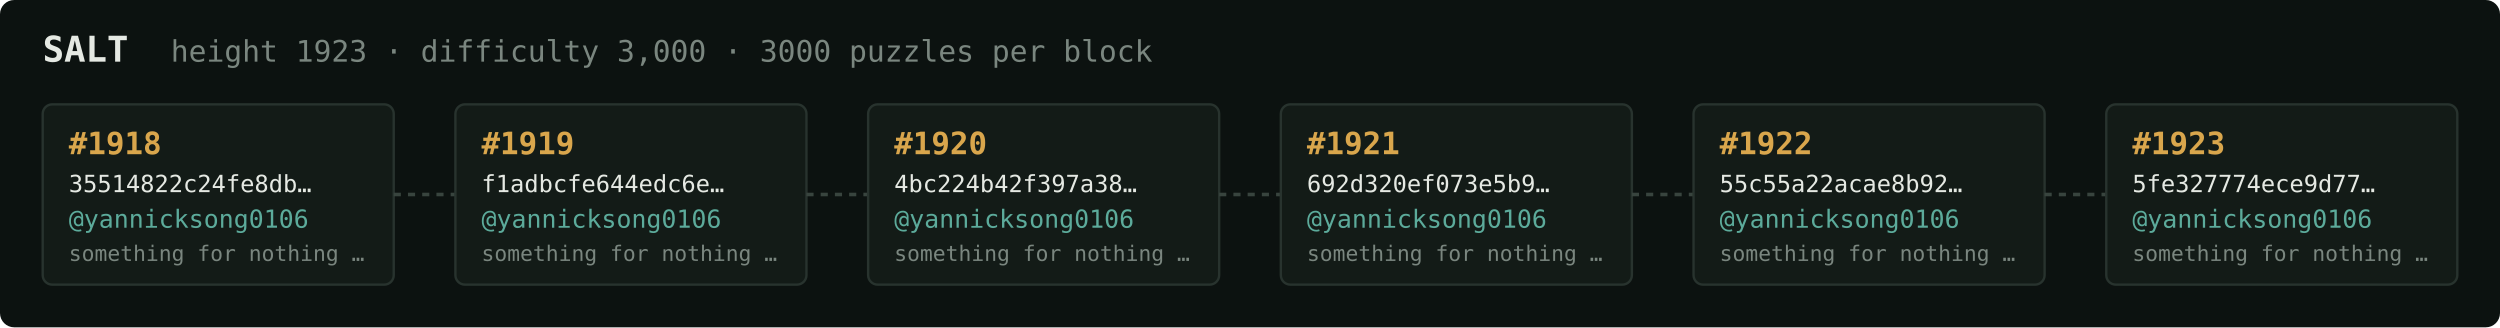
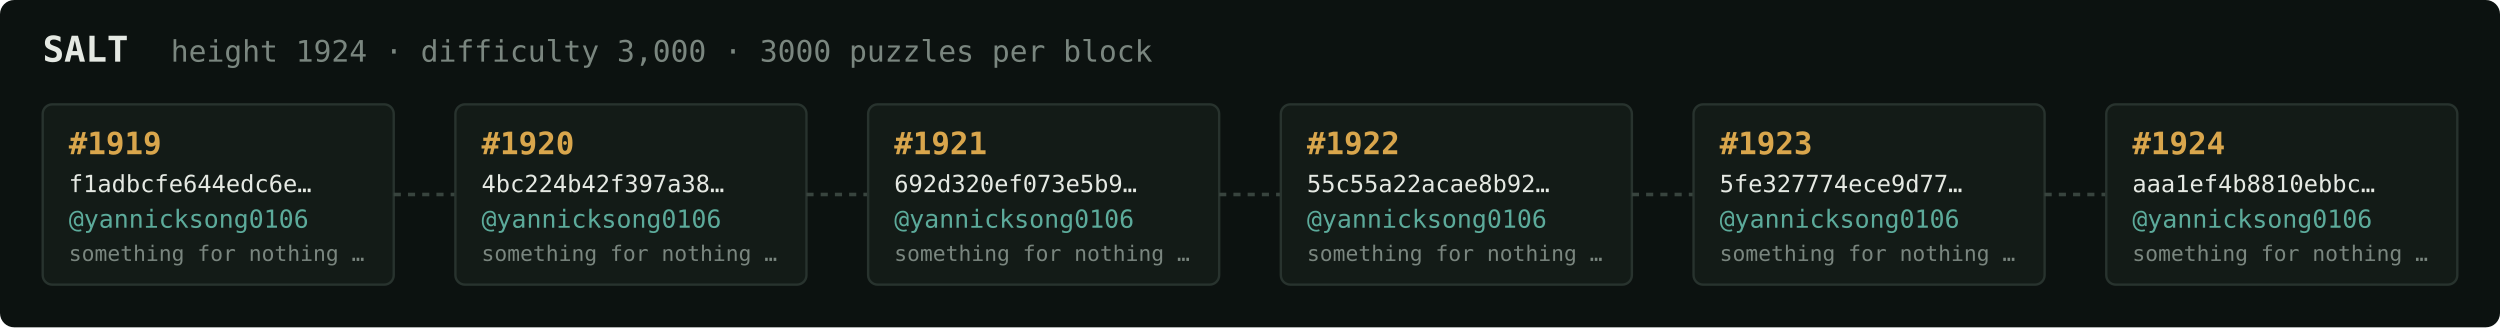
<svg xmlns="http://www.w3.org/2000/svg" width="1054" height="138" viewBox="0 0 1054 138" font-family="ui-monospace,SFMono-Regular,Menlo,monospace">
  <rect fill="#0c1210" width="1054" height="138" rx="6" />
  <text x="18" y="26" fill="#e5e9e3" font-size="15" font-weight="700">SALT</text>
-   <text x="72" y="26" fill="#7a867f" font-size="12.5">height 1923 · difficulty 3,000 · 3000 puzzles per block</text>
+   <text x="72" y="26" fill="#7a867f" font-size="12.5">height 1924 · difficulty 3,000 · 3000 puzzles per block</text>
  <rect x="18" y="44" width="148" height="76" rx="4" fill="#131b17" stroke="#28332e" stroke-width="1" />
-   <text x="29" y="65" fill="#d9a64c" font-size="13" font-weight="700">#1918</text>
-   <text x="29" y="81" fill="#e5e9e3" font-size="10">35514822c24fe8db…</text>
+   <text x="29" y="65" fill="#d9a64c" font-size="13" font-weight="700">#1919</text>
+   <text x="29" y="81" fill="#e5e9e3" font-size="10">f1adbcfe644edc6e…</text>
  <text x="29" y="96" fill="#5cab9b" font-size="10.5">@yannicksong0106</text>
  <text x="29" y="110" fill="#7a867f" font-size="9">something for nothing …</text>
  <line x1="166" y1="82.0" x2="192" y2="82.0" stroke="#38443e" stroke-width="1.5" stroke-dasharray="3 3" />
  <rect x="192" y="44" width="148" height="76" rx="4" fill="#131b17" stroke="#28332e" stroke-width="1" />
-   <text x="203" y="65" fill="#d9a64c" font-size="13" font-weight="700">#1919</text>
-   <text x="203" y="81" fill="#e5e9e3" font-size="10">f1adbcfe644edc6e…</text>
+   <text x="203" y="65" fill="#d9a64c" font-size="13" font-weight="700">#1920</text>
+   <text x="203" y="81" fill="#e5e9e3" font-size="10">4bc224b42f397a38…</text>
  <text x="203" y="96" fill="#5cab9b" font-size="10.5">@yannicksong0106</text>
  <text x="203" y="110" fill="#7a867f" font-size="9">something for nothing …</text>
  <line x1="340" y1="82.0" x2="366" y2="82.0" stroke="#38443e" stroke-width="1.5" stroke-dasharray="3 3" />
  <rect x="366" y="44" width="148" height="76" rx="4" fill="#131b17" stroke="#28332e" stroke-width="1" />
-   <text x="377" y="65" fill="#d9a64c" font-size="13" font-weight="700">#1920</text>
-   <text x="377" y="81" fill="#e5e9e3" font-size="10">4bc224b42f397a38…</text>
+   <text x="377" y="65" fill="#d9a64c" font-size="13" font-weight="700">#1921</text>
+   <text x="377" y="81" fill="#e5e9e3" font-size="10">692d320ef073e5b9…</text>
  <text x="377" y="96" fill="#5cab9b" font-size="10.5">@yannicksong0106</text>
  <text x="377" y="110" fill="#7a867f" font-size="9">something for nothing …</text>
  <line x1="514" y1="82.0" x2="540" y2="82.0" stroke="#38443e" stroke-width="1.5" stroke-dasharray="3 3" />
  <rect x="540" y="44" width="148" height="76" rx="4" fill="#131b17" stroke="#28332e" stroke-width="1" />
-   <text x="551" y="65" fill="#d9a64c" font-size="13" font-weight="700">#1921</text>
-   <text x="551" y="81" fill="#e5e9e3" font-size="10">692d320ef073e5b9…</text>
+   <text x="551" y="65" fill="#d9a64c" font-size="13" font-weight="700">#1922</text>
+   <text x="551" y="81" fill="#e5e9e3" font-size="10">55c55a22acae8b92…</text>
  <text x="551" y="96" fill="#5cab9b" font-size="10.5">@yannicksong0106</text>
  <text x="551" y="110" fill="#7a867f" font-size="9">something for nothing …</text>
  <line x1="688" y1="82.0" x2="714" y2="82.0" stroke="#38443e" stroke-width="1.5" stroke-dasharray="3 3" />
  <rect x="714" y="44" width="148" height="76" rx="4" fill="#131b17" stroke="#28332e" stroke-width="1" />
-   <text x="725" y="65" fill="#d9a64c" font-size="13" font-weight="700">#1922</text>
-   <text x="725" y="81" fill="#e5e9e3" font-size="10">55c55a22acae8b92…</text>
+   <text x="725" y="65" fill="#d9a64c" font-size="13" font-weight="700">#1923</text>
+   <text x="725" y="81" fill="#e5e9e3" font-size="10">5fe327774ece9d77…</text>
  <text x="725" y="96" fill="#5cab9b" font-size="10.5">@yannicksong0106</text>
  <text x="725" y="110" fill="#7a867f" font-size="9">something for nothing …</text>
  <line x1="862" y1="82.0" x2="888" y2="82.0" stroke="#38443e" stroke-width="1.5" stroke-dasharray="3 3" />
  <rect x="888" y="44" width="148" height="76" rx="4" fill="#131b17" stroke="#28332e" stroke-width="1" />
-   <text x="899" y="65" fill="#d9a64c" font-size="13" font-weight="700">#1923</text>
-   <text x="899" y="81" fill="#e5e9e3" font-size="10">5fe327774ece9d77…</text>
+   <text x="899" y="65" fill="#d9a64c" font-size="13" font-weight="700">#1924</text>
+   <text x="899" y="81" fill="#e5e9e3" font-size="10">aaa1ef4b8810ebbc…</text>
  <text x="899" y="96" fill="#5cab9b" font-size="10.5">@yannicksong0106</text>
  <text x="899" y="110" fill="#7a867f" font-size="9">something for nothing …</text>
</svg>
